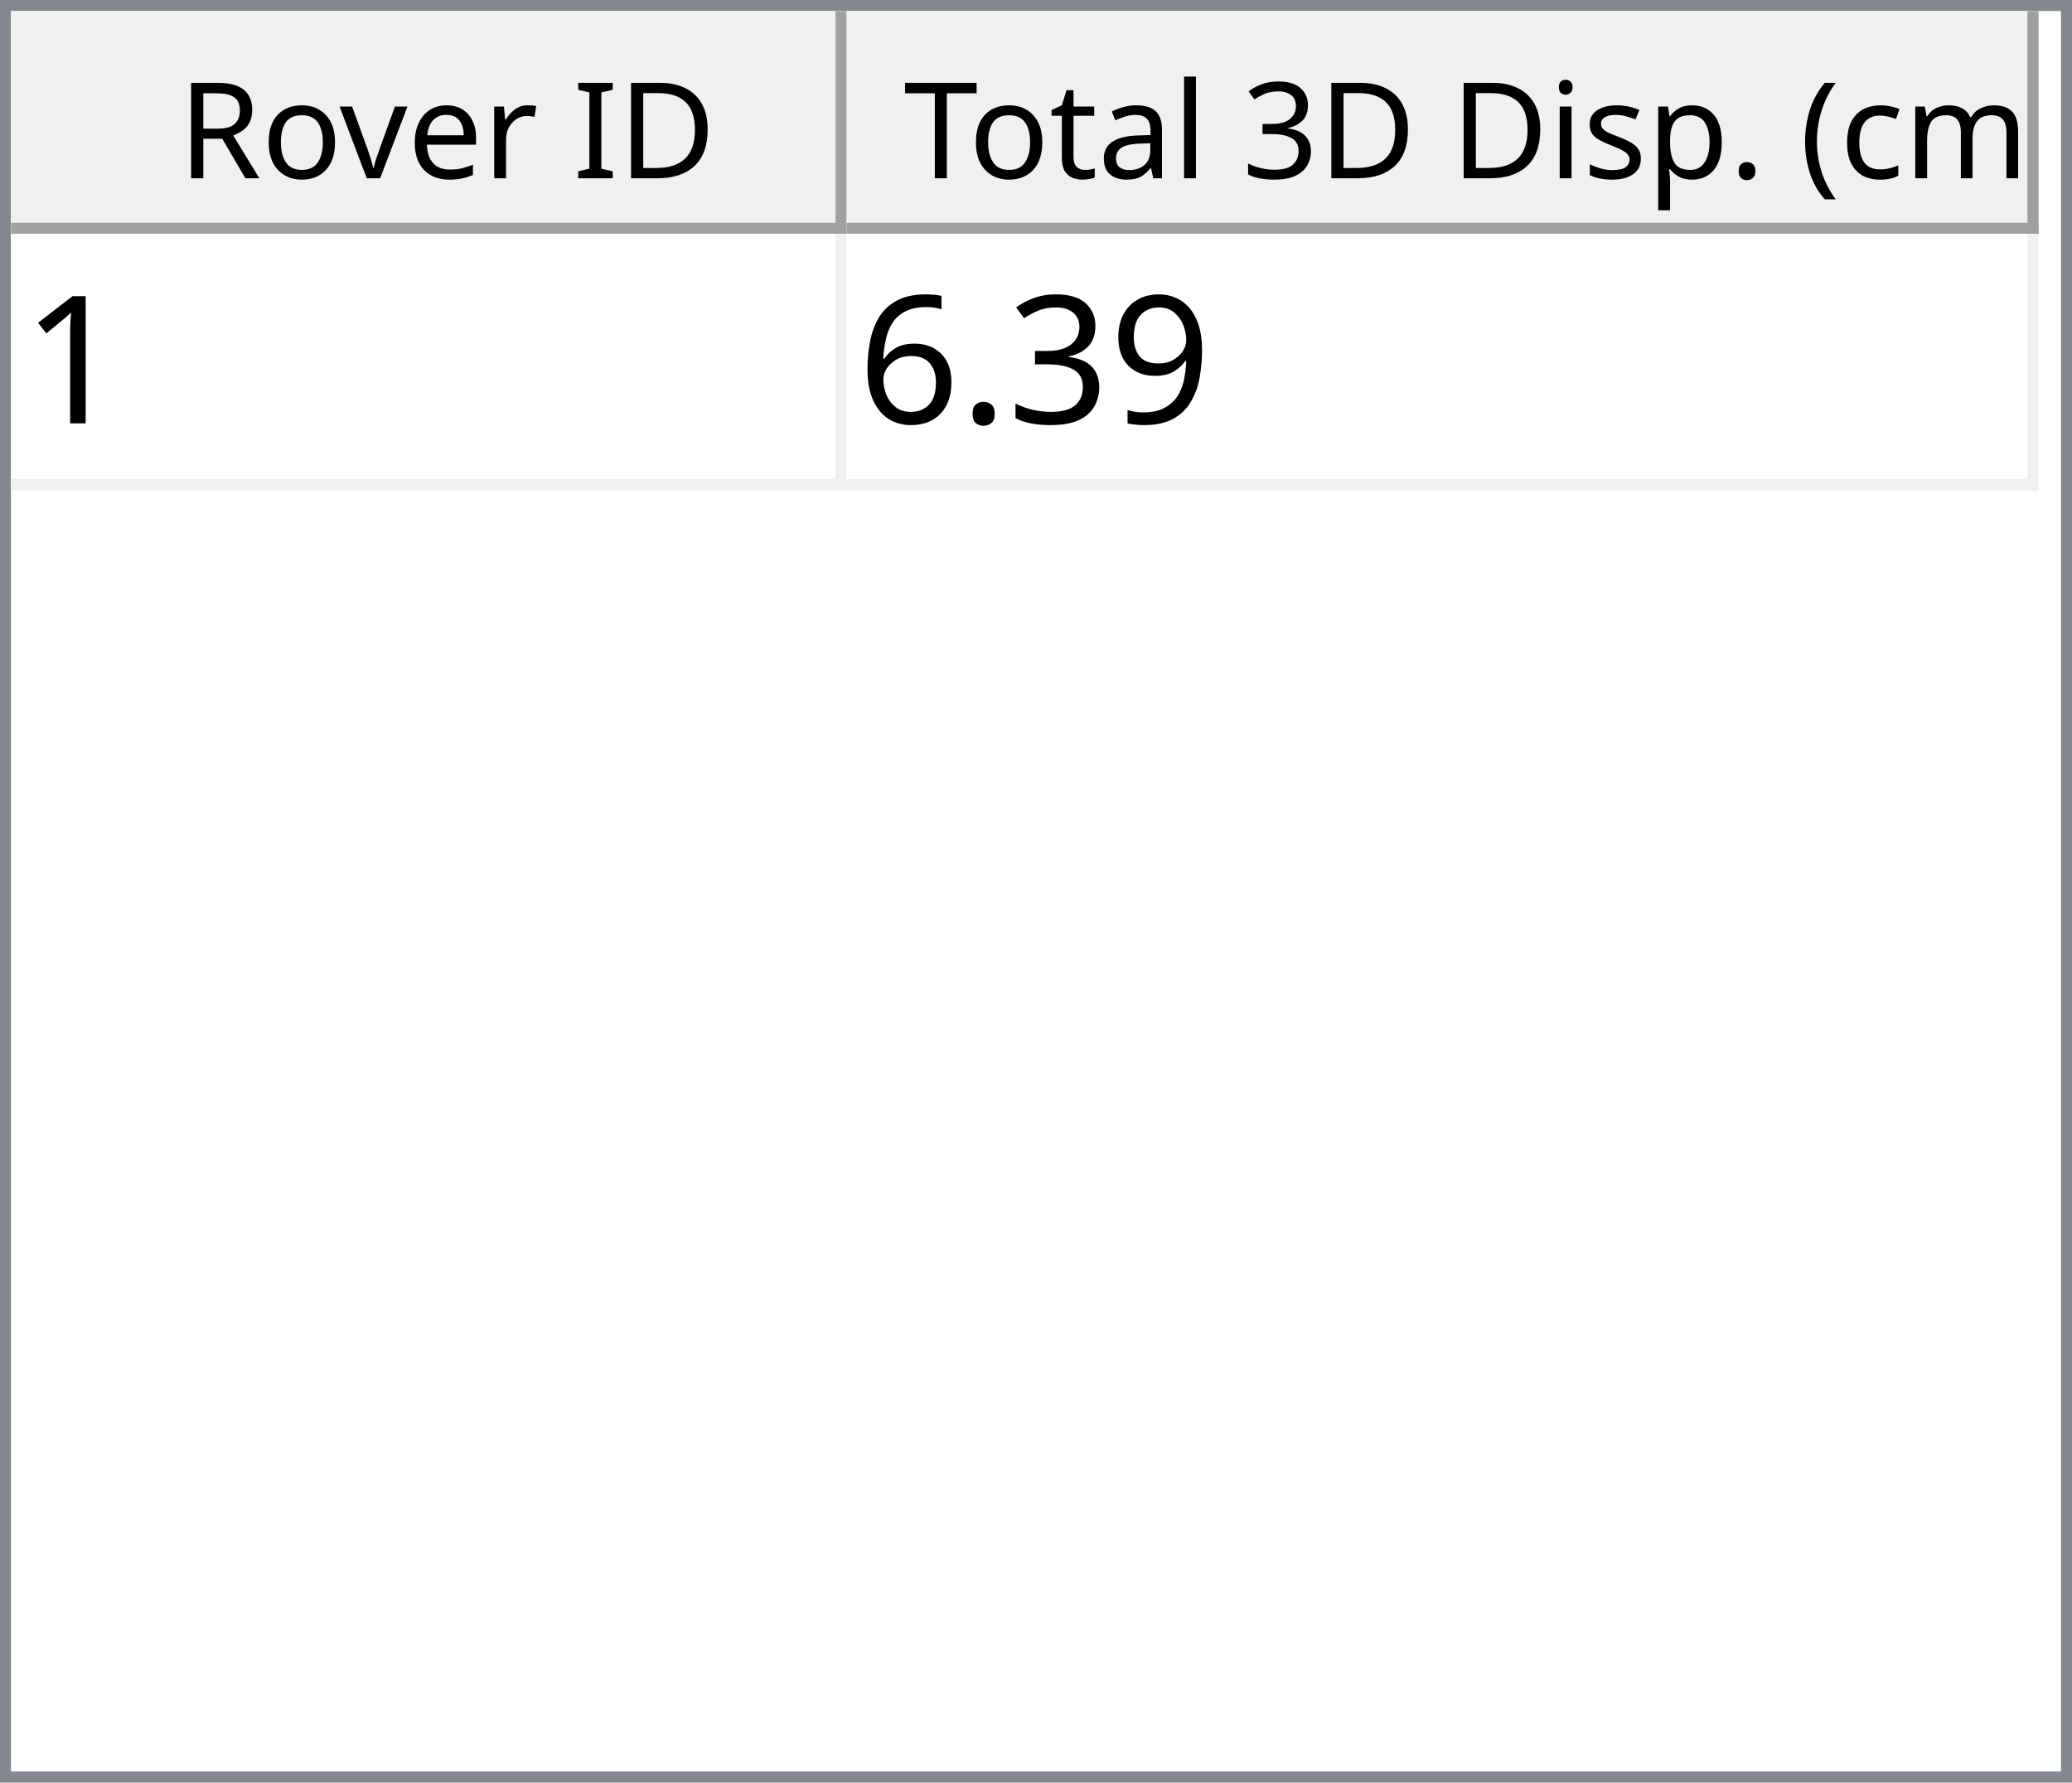
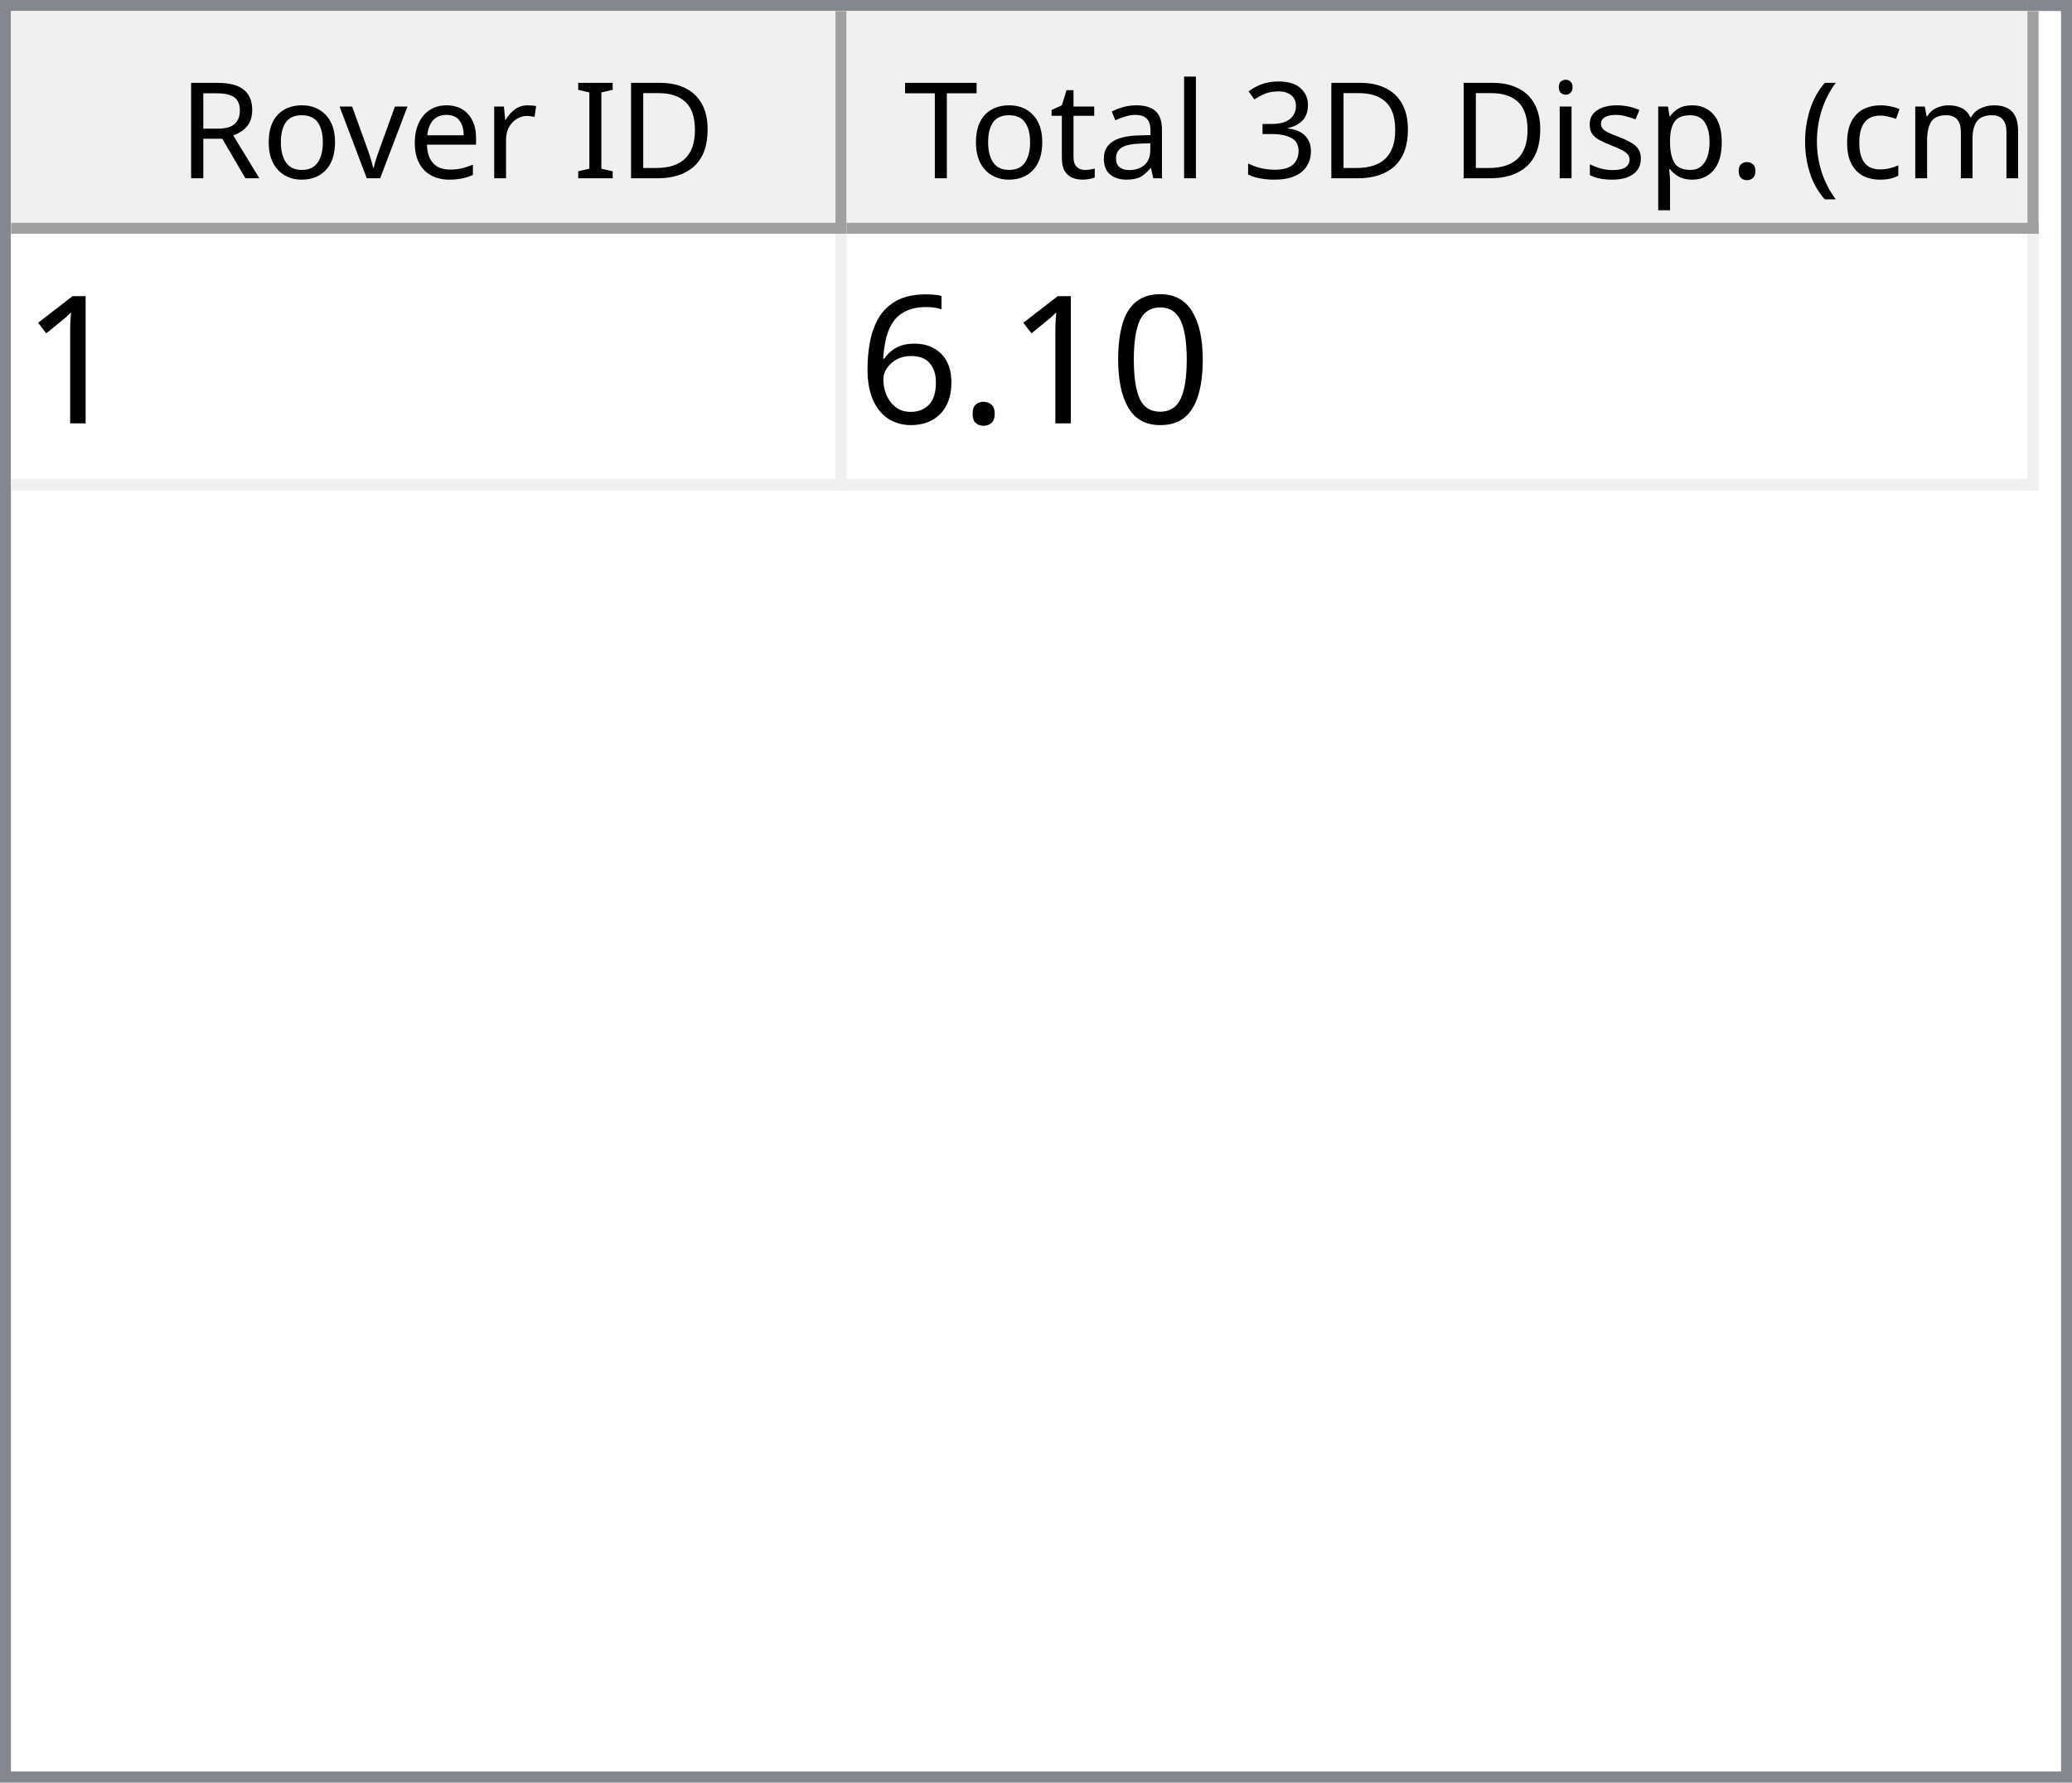
<svg xmlns="http://www.w3.org/2000/svg" style="fill-opacity:1; color-rendering:auto; color-interpolation:auto; text-rendering:auto; stroke:black; stroke-linecap:square; stroke-miterlimit:10; shape-rendering:auto; stroke-opacity:1; fill:black; stroke-dasharray:none; font-weight:normal; stroke-width:1; font-family:'Dialog'; font-style:normal; stroke-linejoin:miter; font-size:12px; stroke-dashoffset:0; image-rendering:auto;" width="186" height="160">
  <defs id="genericDefs" />
  <g>
    <defs id="defs1">
      <clipPath clipPathUnits="userSpaceOnUse" id="clipPath1">
        <path d="M0 0 L186 0 L186 160 L0 160 L0 0 Z" />
      </clipPath>
      <clipPath clipPathUnits="userSpaceOnUse" id="clipPath2">
        <path d="M0 0 L0 160 L186 160 L186 0 Z" />
      </clipPath>
      <clipPath clipPathUnits="userSpaceOnUse" id="clipPath3">
        <path d="M0 0 L0 20 L184 20 L184 0 Z" />
      </clipPath>
      <clipPath clipPathUnits="userSpaceOnUse" id="clipPath4">
        <path d="M0 0 L0 20 L75 20 L75 0 Z" />
      </clipPath>
      <clipPath clipPathUnits="userSpaceOnUse" id="clipPath5">
        <path d="M1 1 L1 19 L74 19 L74 1 Z" />
      </clipPath>
      <clipPath clipPathUnits="userSpaceOnUse" id="clipPath6">
        <path d="M0 0 L0 18 L73 18 L73 0 Z" />
      </clipPath>
      <clipPath clipPathUnits="userSpaceOnUse" id="clipPath7">
        <path d="M-0.5 -0.5 L-0.5 19.5 L74.5 19.5 L74.5 -0.5 Z" />
      </clipPath>
      <clipPath clipPathUnits="userSpaceOnUse" id="clipPath8">
        <path d="M0 0 L0 20 L107 20 L107 0 Z" />
      </clipPath>
      <clipPath clipPathUnits="userSpaceOnUse" id="clipPath9">
        <path d="M1 1 L1 19 L106 19 L106 1 Z" />
      </clipPath>
      <clipPath clipPathUnits="userSpaceOnUse" id="clipPath10">
        <path d="M0 0 L0 18 L105 18 L105 0 Z" />
      </clipPath>
      <clipPath clipPathUnits="userSpaceOnUse" id="clipPath11">
        <path d="M-0.5 -0.5 L-0.5 19.5 L106.5 19.5 L106.5 -0.5 Z" />
      </clipPath>
      <clipPath clipPathUnits="userSpaceOnUse" id="clipPath12">
        <path d="M0 0 L0 138 L184 138 L184 0 Z" />
      </clipPath>
      <clipPath clipPathUnits="userSpaceOnUse" id="clipPath13">
        <path d="M0 0 L0 23 L182 23 L182 0 Z" />
      </clipPath>
      <clipPath clipPathUnits="userSpaceOnUse" id="clipPath14">
        <path d="M-0.5 -0.5 L-0.5 22.5 L181.5 22.5 L181.5 -0.5 Z" />
      </clipPath>
      <clipPath clipPathUnits="userSpaceOnUse" id="clipPath15">
        <path d="M0 0 L0 22 L74 22 L74 0 Z" />
      </clipPath>
      <clipPath clipPathUnits="userSpaceOnUse" id="clipPath16">
        <path d="M0 0 L0 22 L106 22 L106 0 Z" />
      </clipPath>
      <font horiz-adv-x="64.551" id="font1">
        <font-face ascent="107.91" descent="25.098" units-per-em="100" style="font-style:normal; font-family:Segoe UI; font-weight:normal;" />
        <missing-glyph horiz-adv-x="64.551" d="M8.109 0 L8.109 68.266 L56.453 68.266 L56.453 0 L8.109 0 ZM15.328 7.234 L49.219 7.234 L49.219 61.031 L15.328 61.031 L15.328 7.234 Z" />
        <glyph unicode="D" horiz-adv-x="70.117" d="M9.188 0 L9.188 70.016 L28.516 70.016 Q65.531 70.016 65.531 35.891 Q65.531 19.672 55.25 9.836 Q44.969 0 27.734 0 L9.188 0 ZM17.391 62.594 L17.391 7.422 L27.828 7.422 Q41.609 7.422 49.273 14.797 Q56.938 22.172 56.938 35.688 Q56.938 62.594 28.328 62.594 L17.391 62.594 Z" />
        <glyph unicode="I" horiz-adv-x="26.611" d="M17.391 0 L9.188 0 L9.188 70.016 L17.391 70.016 L17.391 0 Z" />
        <glyph unicode=" " horiz-adv-x="27.393" d="" />
        <glyph unicode="r" horiz-adv-x="34.766" d="M34.188 41.891 Q32.078 43.5 28.125 43.5 Q23 43.5 19.555 38.672 Q16.109 33.844 16.109 25.484 L16.109 0 L8.109 0 L8.109 50 L16.109 50 L16.109 39.703 L16.312 39.703 Q18.016 44.969 21.531 47.922 Q25.047 50.875 29.391 50.875 Q32.516 50.875 34.188 50.203 L34.188 41.891 Z" />
        <glyph unicode="e" horiz-adv-x="52.295" d="M48.297 23 L12.984 23 Q13.188 14.656 17.484 10.109 Q21.781 5.562 29.297 5.562 Q37.75 5.562 44.828 11.141 L44.828 3.609 Q38.234 -1.172 27.391 -1.172 Q16.797 -1.172 10.742 5.641 Q4.688 12.453 4.688 24.812 Q4.688 36.469 11.305 43.82 Q17.922 51.172 27.734 51.172 Q37.547 51.172 42.922 44.828 Q48.297 38.484 48.297 27.203 L48.297 23 ZM40.094 29.781 Q40.047 36.719 36.75 40.578 Q33.453 44.438 27.594 44.438 Q21.922 44.438 17.969 40.383 Q14.016 36.328 13.094 29.781 L40.094 29.781 Z" />
        <glyph unicode="v" horiz-adv-x="47.9" d="M47.406 50 L27.484 0 L19.625 0 L0.688 50 L9.469 50 L22.172 13.672 Q23.578 9.672 23.922 6.688 L24.125 6.688 Q24.609 10.453 25.688 13.484 L38.969 50 L47.406 50 Z" />
        <glyph unicode="o" horiz-adv-x="58.594" d="M29 -1.172 Q17.922 -1.172 11.305 5.836 Q4.688 12.844 4.688 24.422 Q4.688 37.016 11.57 44.094 Q18.453 51.172 30.172 51.172 Q41.359 51.172 47.633 44.289 Q53.906 37.406 53.906 25.203 Q53.906 13.234 47.141 6.031 Q40.375 -1.172 29 -1.172 ZM29.594 44.438 Q21.875 44.438 17.383 39.188 Q12.891 33.938 12.891 24.703 Q12.891 15.828 17.43 10.695 Q21.969 5.562 29.594 5.562 Q37.359 5.562 41.531 10.594 Q45.703 15.625 45.703 24.906 Q45.703 34.281 41.531 39.359 Q37.359 44.438 29.594 44.438 Z" />
        <glyph unicode="R" horiz-adv-x="59.814" d="M59.375 0 L49.609 0 L37.891 19.625 Q36.281 22.359 34.766 24.289 Q33.25 26.219 31.664 27.438 Q30.078 28.656 28.25 29.219 Q26.422 29.781 24.125 29.781 L17.391 29.781 L17.391 0 L9.188 0 L9.188 70.016 L30.078 70.016 Q34.672 70.016 38.555 68.867 Q42.438 67.719 45.289 65.375 Q48.141 63.031 49.758 59.547 Q51.375 56.062 51.375 51.375 Q51.375 47.703 50.273 44.656 Q49.172 41.609 47.148 39.211 Q45.125 36.812 42.266 35.133 Q39.406 33.453 35.844 32.516 L35.844 32.328 Q37.594 31.547 38.891 30.547 Q40.188 29.547 41.359 28.18 Q42.531 26.812 43.68 25.078 Q44.828 23.344 46.234 21.047 L59.375 0 ZM17.391 62.594 L17.391 37.203 L28.516 37.203 Q31.594 37.203 34.203 38.133 Q36.812 39.062 38.719 40.797 Q40.625 42.531 41.703 45.047 Q42.781 47.562 42.781 50.688 Q42.781 56.297 39.141 59.445 Q35.5 62.594 28.609 62.594 L17.391 62.594 Z" />
        <glyph unicode=")" horiz-adv-x="30.176" d="M8.297 -15.922 L1.172 -15.922 Q16.406 2.344 16.406 26.812 Q16.406 51.469 1.078 70.016 L8.297 70.016 Q23.531 52.156 23.531 26.703 Q23.531 1.375 8.297 -15.922 Z" />
        <glyph unicode="m" horiz-adv-x="86.133" d="M79.109 0 L71.094 0 L71.094 28.719 Q71.094 37.016 68.531 40.727 Q65.969 44.438 59.906 44.438 Q54.781 44.438 51.195 39.75 Q47.609 35.062 47.609 28.516 L47.609 0 L39.594 0 L39.594 29.688 Q39.594 44.438 28.219 44.438 Q22.953 44.438 19.531 40.016 Q16.109 35.594 16.109 28.516 L16.109 0 L8.109 0 L8.109 50 L16.109 50 L16.109 42.094 L16.312 42.094 Q21.625 51.172 31.844 51.172 Q36.969 51.172 40.773 48.312 Q44.578 45.453 46 40.828 Q51.562 51.172 62.594 51.172 Q79.109 51.172 79.109 30.812 L79.109 0 Z" />
        <glyph unicode="c" horiz-adv-x="46.191" d="M42.188 2.297 Q36.422 -1.172 28.516 -1.172 Q17.828 -1.172 11.258 5.789 Q4.688 12.75 4.688 23.828 Q4.688 36.188 11.766 43.68 Q18.844 51.172 30.672 51.172 Q37.25 51.172 42.281 48.734 L42.281 40.531 Q36.719 44.438 30.375 44.438 Q22.703 44.438 17.797 38.945 Q12.891 33.453 12.891 24.516 Q12.891 15.719 17.508 10.641 Q22.125 5.562 29.891 5.562 Q36.422 5.562 42.188 9.906 L42.188 2.297 Z" />
        <glyph unicode="(" horiz-adv-x="30.176" d="M29.109 -15.922 L21.969 -15.922 Q6.844 1.375 6.844 26.703 Q6.844 52.156 21.969 70.016 L29.203 70.016 Q13.875 51.469 13.875 26.812 Q13.875 2.344 29.109 -15.922 Z" />
        <glyph unicode="." horiz-adv-x="21.68" d="M10.891 -1.078 Q8.641 -1.078 7.055 0.539 Q5.469 2.156 5.469 4.391 Q5.469 6.641 7.055 8.273 Q8.641 9.906 10.891 9.906 Q13.188 9.906 14.797 8.273 Q16.406 6.641 16.406 4.391 Q16.406 2.156 14.797 0.539 Q13.188 -1.078 10.891 -1.078 Z" />
        <glyph unicode="p" horiz-adv-x="58.789" d="M16.312 7.234 L16.109 7.234 L16.109 -23 L8.109 -23 L8.109 50 L16.109 50 L16.109 41.219 L16.312 41.219 Q22.219 51.172 33.594 51.172 Q43.266 51.172 48.688 44.461 Q54.109 37.75 54.109 26.469 Q54.109 13.922 48 6.375 Q41.891 -1.172 31.297 -1.172 Q21.578 -1.172 16.312 7.234 ZM16.109 27.391 L16.109 20.406 Q16.109 14.203 20.141 9.883 Q24.172 5.562 30.375 5.562 Q37.641 5.562 41.773 11.133 Q45.906 16.703 45.906 26.609 Q45.906 34.969 42.047 39.703 Q38.188 44.438 31.594 44.438 Q24.609 44.438 20.359 39.578 Q16.109 34.719 16.109 27.391 Z" />
        <glyph unicode="s" horiz-adv-x="42.432" d="M5.078 1.812 L5.078 10.406 Q11.625 5.562 19.484 5.562 Q30.031 5.562 30.031 12.594 Q30.031 14.594 29.125 15.992 Q28.219 17.391 26.68 18.461 Q25.141 19.531 23.07 20.383 Q21 21.234 18.609 22.172 Q15.281 23.484 12.766 24.828 Q10.25 26.172 8.57 27.859 Q6.891 29.547 6.031 31.695 Q5.172 33.844 5.172 36.719 Q5.172 40.234 6.789 42.945 Q8.406 45.656 11.086 47.484 Q13.766 49.312 17.211 50.242 Q20.656 51.172 24.312 51.172 Q30.812 51.172 35.938 48.922 L35.938 40.828 Q30.422 44.438 23.25 44.438 Q21 44.438 19.195 43.922 Q17.391 43.406 16.094 42.477 Q14.797 41.547 14.086 40.258 Q13.375 38.969 13.375 37.406 Q13.375 35.453 14.086 34.133 Q14.797 32.812 16.164 31.789 Q17.531 30.766 19.484 29.938 Q21.438 29.109 23.922 28.125 Q27.25 26.859 29.883 25.516 Q32.516 24.172 34.375 22.484 Q36.234 20.797 37.234 18.602 Q38.234 16.406 38.234 13.375 Q38.234 9.672 36.602 6.938 Q34.969 4.203 32.234 2.398 Q29.5 0.594 25.93 -0.289 Q22.359 -1.172 18.453 -1.172 Q10.75 -1.172 5.078 1.812 Z" />
        <glyph unicode="i" horiz-adv-x="24.219" d="M12.203 62.703 Q10.062 62.703 8.547 64.164 Q7.031 65.625 7.031 67.875 Q7.031 70.125 8.547 71.609 Q10.062 73.094 12.203 73.094 Q14.406 73.094 15.945 71.609 Q17.484 70.125 17.484 67.875 Q17.484 65.719 15.945 64.211 Q14.406 62.703 12.203 62.703 ZM16.109 0 L8.109 0 L8.109 50 L16.109 50 L16.109 0 Z" />
        <glyph unicode="3" horiz-adv-x="53.906" d="M46.531 19.828 Q46.531 15.094 44.75 11.211 Q42.969 7.328 39.719 4.57 Q36.469 1.812 31.93 0.297 Q27.391 -1.219 21.922 -1.219 Q11.922 -1.219 6 2.594 L6 11.188 Q13.094 5.609 22.219 5.609 Q25.875 5.609 28.828 6.539 Q31.781 7.469 33.906 9.227 Q36.031 10.984 37.18 13.477 Q38.328 15.969 38.328 19.094 Q38.328 32.812 18.797 32.812 L12.984 32.812 L12.984 39.594 L18.5 39.594 Q35.797 39.594 35.797 52.484 Q35.797 64.406 22.609 64.406 Q15.188 64.406 8.688 59.422 L8.688 67.188 Q15.375 71.188 24.609 71.188 Q29 71.188 32.57 69.969 Q36.141 68.75 38.68 66.555 Q41.219 64.359 42.609 61.281 Q44 58.203 44 54.5 Q44 40.672 30.031 36.719 L30.031 36.531 Q33.594 36.141 36.625 34.797 Q39.656 33.453 41.852 31.305 Q44.047 29.156 45.289 26.25 Q46.531 23.344 46.531 19.828 Z" />
        <glyph unicode="l" horiz-adv-x="24.219" d="M16.109 0 L8.109 0 L8.109 74.031 L16.109 74.031 L16.109 0 Z" />
        <glyph unicode="a" horiz-adv-x="50.879" d="M43.891 0 L35.891 0 L35.891 7.812 L35.688 7.812 Q30.469 -1.172 20.312 -1.172 Q12.844 -1.172 8.617 2.781 Q4.391 6.734 4.391 13.281 Q4.391 27.297 20.906 29.594 L35.891 31.688 Q35.891 44.438 25.594 44.438 Q16.547 44.438 9.281 38.281 L9.281 46.484 Q16.656 51.172 26.266 51.172 Q43.891 51.172 43.891 32.516 L43.891 0 ZM35.891 25.297 L23.828 23.641 Q18.266 22.859 15.43 20.875 Q12.594 18.891 12.594 13.875 Q12.594 10.203 15.211 7.883 Q17.828 5.562 22.172 5.562 Q28.125 5.562 32.008 9.742 Q35.891 13.922 35.891 20.312 L35.891 25.297 Z" />
        <glyph unicode="t" horiz-adv-x="33.887" d="M31.297 0.484 Q28.469 -1.078 23.828 -1.078 Q10.688 -1.078 10.688 13.578 L10.688 43.172 L2.094 43.172 L2.094 50 L10.688 50 L10.688 62.203 L18.703 64.797 L18.703 50 L31.297 50 L31.297 43.172 L18.703 43.172 L18.703 14.984 Q18.703 9.969 20.414 7.82 Q22.125 5.672 26.078 5.672 Q29.109 5.672 31.297 7.328 L31.297 0.484 Z" />
        <glyph unicode="T" horiz-adv-x="52.393" d="M50.594 62.594 L30.375 62.594 L30.375 0 L22.172 0 L22.172 62.594 L2 62.594 L2 70.016 L50.594 70.016 L50.594 62.594 Z" />
      </font>
      <font horiz-adv-x="75.0" id="font2">
        <font-face ascent="100.537" descent="21.973" units-per-em="100" style="font-style:normal; font-family:sans-serif; font-weight:normal;" />
        <missing-glyph horiz-adv-x="75.0" d="M12.5 0 L12.5 62.5 L62.5 62.5 L62.5 0 L12.5 0 ZM14.062 1.562 L60.938 1.562 L60.938 60.938 L14.062 60.938 L14.062 1.562 Z" />
        <glyph unicode="1" horiz-adv-x="55.615" d="M37.25 0 L28.469 0 L28.469 56 Q25.297 52.984 20.141 49.953 Q14.984 46.922 10.891 45.406 L10.891 53.906 Q18.266 57.375 23.781 62.305 Q29.297 67.234 31.594 71.875 L37.25 71.875 L37.25 0 Z" />
-         <glyph unicode="9" horiz-adv-x="55.615" d="M5.469 16.547 L13.922 17.328 Q14.984 11.375 18.016 8.688 Q21.047 6 25.781 6 Q29.828 6 32.883 7.859 Q35.938 9.719 37.891 12.82 Q39.844 15.922 41.164 21.195 Q42.484 26.469 42.484 31.938 Q42.484 32.516 42.438 33.688 Q39.797 29.5 35.234 26.883 Q30.672 24.266 25.344 24.266 Q16.453 24.266 10.305 30.711 Q4.156 37.156 4.156 47.703 Q4.156 58.594 10.578 65.234 Q17 71.875 26.656 71.875 Q33.641 71.875 39.43 68.117 Q45.219 64.359 48.219 57.398 Q51.219 50.438 51.219 37.25 Q51.219 23.531 48.242 15.406 Q45.266 7.281 39.383 3.031 Q33.5 -1.219 25.594 -1.219 Q17.188 -1.219 11.867 3.445 Q6.547 8.109 5.469 16.547 ZM41.453 48.141 Q41.453 55.719 37.43 60.156 Q33.406 64.594 27.734 64.594 Q21.875 64.594 17.531 59.812 Q13.188 55.031 13.188 47.406 Q13.188 40.578 17.312 36.305 Q21.438 32.031 27.484 32.031 Q33.594 32.031 37.523 36.305 Q41.453 40.578 41.453 48.141 Z" />
-         <glyph unicode="3" horiz-adv-x="55.615" d="M4.203 18.891 L12.984 20.062 Q14.5 12.594 18.141 9.297 Q21.781 6 27 6 Q33.203 6 37.477 10.297 Q41.75 14.594 41.75 20.953 Q41.75 27 37.797 30.93 Q33.844 34.859 27.734 34.859 Q25.25 34.859 21.531 33.891 L22.516 41.609 Q23.391 41.5 23.922 41.5 Q29.547 41.5 34.039 44.43 Q38.531 47.359 38.531 53.469 Q38.531 58.297 35.258 61.477 Q31.984 64.656 26.812 64.656 Q21.688 64.656 18.266 61.43 Q14.844 58.203 13.875 51.766 L5.078 53.328 Q6.688 62.156 12.398 67.016 Q18.109 71.875 26.609 71.875 Q32.469 71.875 37.398 69.359 Q42.328 66.844 44.945 62.5 Q47.562 58.156 47.562 53.266 Q47.562 48.641 45.07 44.828 Q42.578 41.016 37.703 38.766 Q44.047 37.312 47.562 32.695 Q51.078 28.078 51.078 21.141 Q51.078 11.766 44.242 5.25 Q37.406 -1.266 26.953 -1.266 Q17.531 -1.266 11.305 4.352 Q5.078 9.969 4.203 18.891 Z" />
+         <glyph unicode="0" horiz-adv-x="55.615" d="M4.156 35.297 Q4.156 48 6.766 55.742 Q9.375 63.484 14.523 67.68 Q19.672 71.875 27.484 71.875 Q33.25 71.875 37.594 69.555 Q41.938 67.234 44.773 62.867 Q47.609 58.5 49.219 52.227 Q50.828 45.953 50.828 35.297 Q50.828 22.703 48.242 14.969 Q45.656 7.234 40.508 3.008 Q35.359 -1.219 27.484 -1.219 Q17.141 -1.219 11.234 6.203 Q4.156 15.141 4.156 35.297 ZM13.188 35.297 Q13.188 17.672 17.312 11.836 Q21.438 6 27.484 6 Q33.547 6 37.672 11.859 Q41.797 17.719 41.797 35.297 Q41.797 52.984 37.672 58.789 Q33.547 64.594 27.391 64.594 Q21.344 64.594 17.719 59.469 Q13.188 52.938 13.188 35.297 Z" />
        <glyph unicode="." horiz-adv-x="27.783" d="M9.078 0 L9.078 10.016 L19.094 10.016 L19.094 0 L9.078 0 Z" />
        <glyph unicode="6" horiz-adv-x="55.615" d="M49.75 54.047 L41.016 53.375 Q39.844 58.547 37.703 60.891 Q34.125 64.656 28.906 64.656 Q24.703 64.656 21.531 62.312 Q17.391 59.281 14.992 53.469 Q12.594 47.656 12.5 36.922 Q15.672 41.75 20.266 44.094 Q24.859 46.438 29.891 46.438 Q38.672 46.438 44.852 39.969 Q51.031 33.5 51.031 23.25 Q51.031 16.5 48.125 10.719 Q45.219 4.938 40.141 1.859 Q35.062 -1.219 28.609 -1.219 Q17.625 -1.219 10.695 6.859 Q3.766 14.938 3.766 33.5 Q3.766 54.25 11.422 63.672 Q18.109 71.875 29.438 71.875 Q37.891 71.875 43.289 67.141 Q48.688 62.406 49.75 54.047 ZM13.875 23.188 Q13.875 18.656 15.797 14.508 Q17.719 10.359 21.188 8.18 Q24.656 6 28.469 6 Q34.031 6 38.039 10.492 Q42.047 14.984 42.047 22.703 Q42.047 30.125 38.086 34.398 Q34.125 38.672 28.125 38.672 Q22.172 38.672 18.023 34.398 Q13.875 30.125 13.875 23.188 Z" />
      </font>
    </defs>
    <g style="fill:white; stroke:white;">
      <rect x="0" y="0" width="186" style="clip-path:url(#clipPath1); stroke:none;" height="160" />
    </g>
    <g style="fill:white; text-rendering:optimizeSpeed; color-rendering:optimizeSpeed; image-rendering:optimizeSpeed; shape-rendering:crispEdges; stroke:white; color-interpolation:sRGB;">
      <rect x="0" width="186" height="160" y="0" style="stroke:none;" />
      <path style="stroke:none;" d="M0 160 L186 160 L186 0 L0 0 Z" />
    </g>
    <g style="fill:rgb(240,240,240); font-family:'Segoe UI'; stroke:rgb(240,240,240);">
      <rect x="0" y="0" width="186" style="clip-path:url(#clipPath2); stroke:none;" height="160" />
    </g>
    <g style="fill:rgb(130,135,144); font-family:'Segoe UI'; stroke:rgb(130,135,144);">
      <path d="M0 0 L186 0 L186 160 L0 160 L0 0 ZM1 1 L185 1 L185 159 L1 159 L1 1 Z" style="fill-rule:evenodd; clip-path:url(#clipPath2); stroke:none;" />
    </g>
    <g style="fill:white; font-family:'Segoe UI'; stroke:white;" transform="translate(1,1)">
      <rect x="0" y="0" width="184" style="clip-path:url(#clipPath3); stroke:none;" height="20" />
    </g>
    <g style="fill:rgb(240,240,240); font-family:'Segoe UI'; stroke:rgb(240,240,240);" transform="translate(1,1)">
      <rect x="0" y="0" width="75" style="clip-path:url(#clipPath4); stroke:none;" height="20" />
    </g>
    <g style="font-family:'Segoe UI';" transform="translate(2,2)">
      <text x="14" xml:space="preserve" y="14" style="clip-path:url(#clipPath6); stroke:none;">Rover ID</text>
    </g>
    <g style="fill:rgb(160,160,160); font-family:'Segoe UI'; stroke:rgb(160,160,160); stroke-linejoin:bevel;" transform="translate(1.5,1.5)">
      <line x1="74" x2="74" y1="0" style="fill:none; clip-path:url(#clipPath7);" y2="19" />
    </g>
    <g style="fill:rgb(160,160,160); font-family:'Segoe UI'; stroke:rgb(160,160,160); stroke-linejoin:bevel;" transform="matrix(1,0,0,1,1,1) translate(0.5,0.5)">
      <line x1="0" x2="74" y1="19" style="fill:none; clip-path:url(#clipPath7);" y2="19" />
    </g>
    <g style="fill:rgb(240,240,240); font-family:'Segoe UI'; stroke:rgb(240,240,240);" transform="translate(76,1)">
      <rect x="0" y="0" width="107" style="clip-path:url(#clipPath8); stroke:none;" height="20" />
    </g>
    <g style="font-family:'Segoe UI';" transform="translate(77,2)">
      <text x="1" xml:space="preserve" y="14" style="clip-path:url(#clipPath10); stroke:none;"> Total 3D Disp. (cm)</text>
    </g>
    <g style="fill:rgb(160,160,160); font-family:'Segoe UI'; stroke:rgb(160,160,160); stroke-linejoin:bevel;" transform="translate(76.5,1.5)">
      <line x1="106" x2="106" y1="0" style="fill:none; clip-path:url(#clipPath11);" y2="19" />
    </g>
    <g style="fill:rgb(160,160,160); font-family:'Segoe UI'; stroke:rgb(160,160,160); stroke-linejoin:bevel;" transform="matrix(1,0,0,1,76,1) translate(0.5,0.5)">
      <line x1="0" x2="106" y1="19" style="fill:none; clip-path:url(#clipPath11);" y2="19" />
    </g>
    <g style="fill:white; font-family:'Segoe UI'; stroke:white;" transform="translate(1,21)">
      <rect x="0" y="0" width="184" style="clip-path:url(#clipPath12); stroke:none;" height="138" />
    </g>
    <g style="fill:rgb(240,240,240); font-size:16px; font-family:sans-serif; stroke:rgb(240,240,240);" transform="translate(1,21)">
      <rect x="0" y="0" width="182" style="clip-path:url(#clipPath13); stroke:none;" height="23" />
      <line transform="translate(0.5,0.5)" x1="0" x2="181" y1="22" style="clip-path:url(#clipPath14); fill:none; stroke-linejoin:bevel;" y2="22" />
    </g>
    <g transform="matrix(1,0,0,1,1,21) translate(0.5,0.5)" style="fill:rgb(240,240,240); font-size:16px; font-family:sans-serif; stroke:rgb(240,240,240); stroke-linejoin:bevel;">
      <line x1="74" x2="74" y1="0" style="fill:none; clip-path:url(#clipPath14);" y2="22" />
    </g>
    <g transform="matrix(1,0,0,1,1,21) translate(0.5,0.5)" style="fill:rgb(240,240,240); font-size:16px; font-family:sans-serif; stroke:rgb(240,240,240); stroke-linejoin:bevel;">
      <line x1="181" x2="181" y1="0" style="fill:none; clip-path:url(#clipPath14);" y2="22" />
    </g>
    <g style="fill:white; font-size:16px; font-family:sans-serif; stroke:white;" transform="matrix(1,0,0,1,1,21)">
      <rect x="0" y="0" width="74" style="clip-path:url(#clipPath15); stroke:none;" height="22" />
      <text x="1" y="17" style="fill:black; clip-path:url(#clipPath15); stroke:none;" xml:space="preserve">1</text>
    </g>
    <g style="fill:white; font-size:16px; font-family:sans-serif; stroke:white;" transform="matrix(1,0,0,1,1,21) translate(75,0)">
      <rect x="0" y="0" width="106" style="clip-path:url(#clipPath16); stroke:none;" height="22" />
-       <text x="1" y="17" style="fill:black; clip-path:url(#clipPath16); stroke:none;" xml:space="preserve">6.39</text>
+       <text x="1" y="17" style="fill:black; clip-path:url(#clipPath16); stroke:none;" xml:space="preserve">6.10</text>
    </g>
  </g>
</svg>
